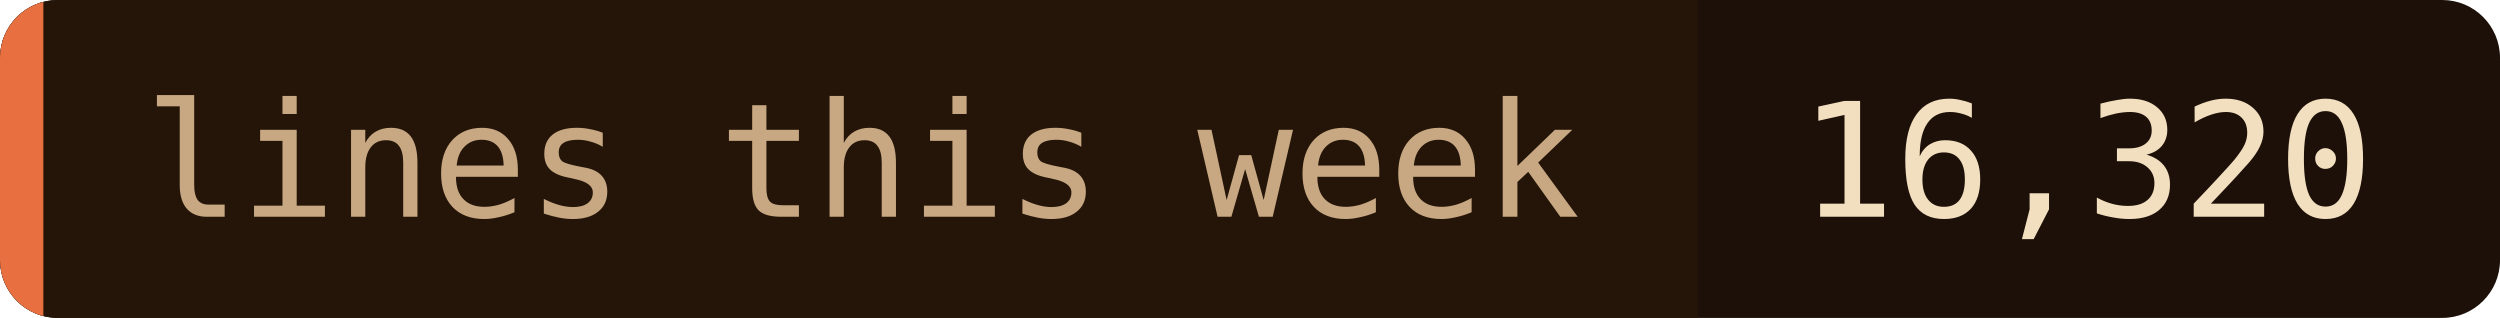
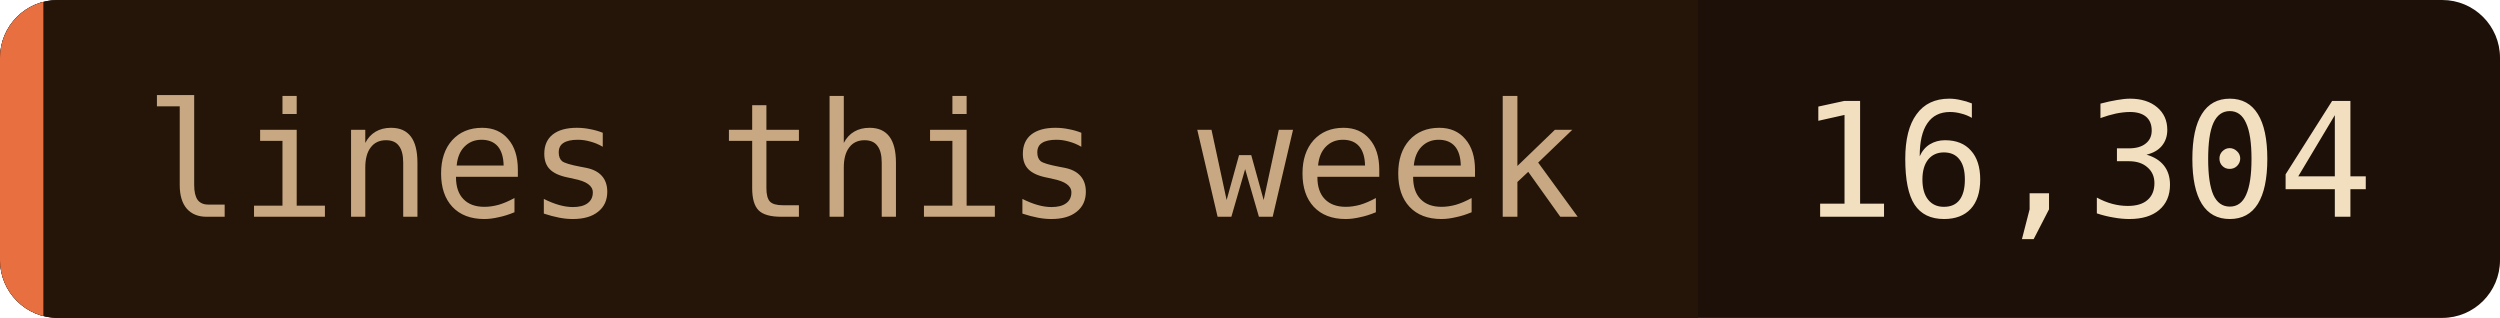
- <svg xmlns="http://www.w3.org/2000/svg" width="173" height="22" role="img" aria-label="lines this week: 16,320">
+ <svg xmlns="http://www.w3.org/2000/svg" width="173" height="22" role="img" aria-label="lines this week: 16,304">
  <clipPath id="c">
    <rect width="173" height="22" rx="4" />
  </clipPath>
  <g clip-path="url(#c)">
    <rect width="173" height="22" fill="#1c1008" />
    <rect width="117.5" height="22" fill="#241508" />
    <rect width="3" height="22" fill="#e87040" />
  </g>
  <g font-family="'JetBrains Mono', 'Fira Code', ui-monospace, SFMono-Regular, Menlo, monospace" font-size="11">
    <text x="10" y="15" fill="#c8a882">lines this week</text>
-     <text x="124.5" y="15" fill="#f2dfc0">16,320</text>
+     <text x="124.5" y="15" fill="#f2dfc0">16,304</text>
  </g>
</svg>
